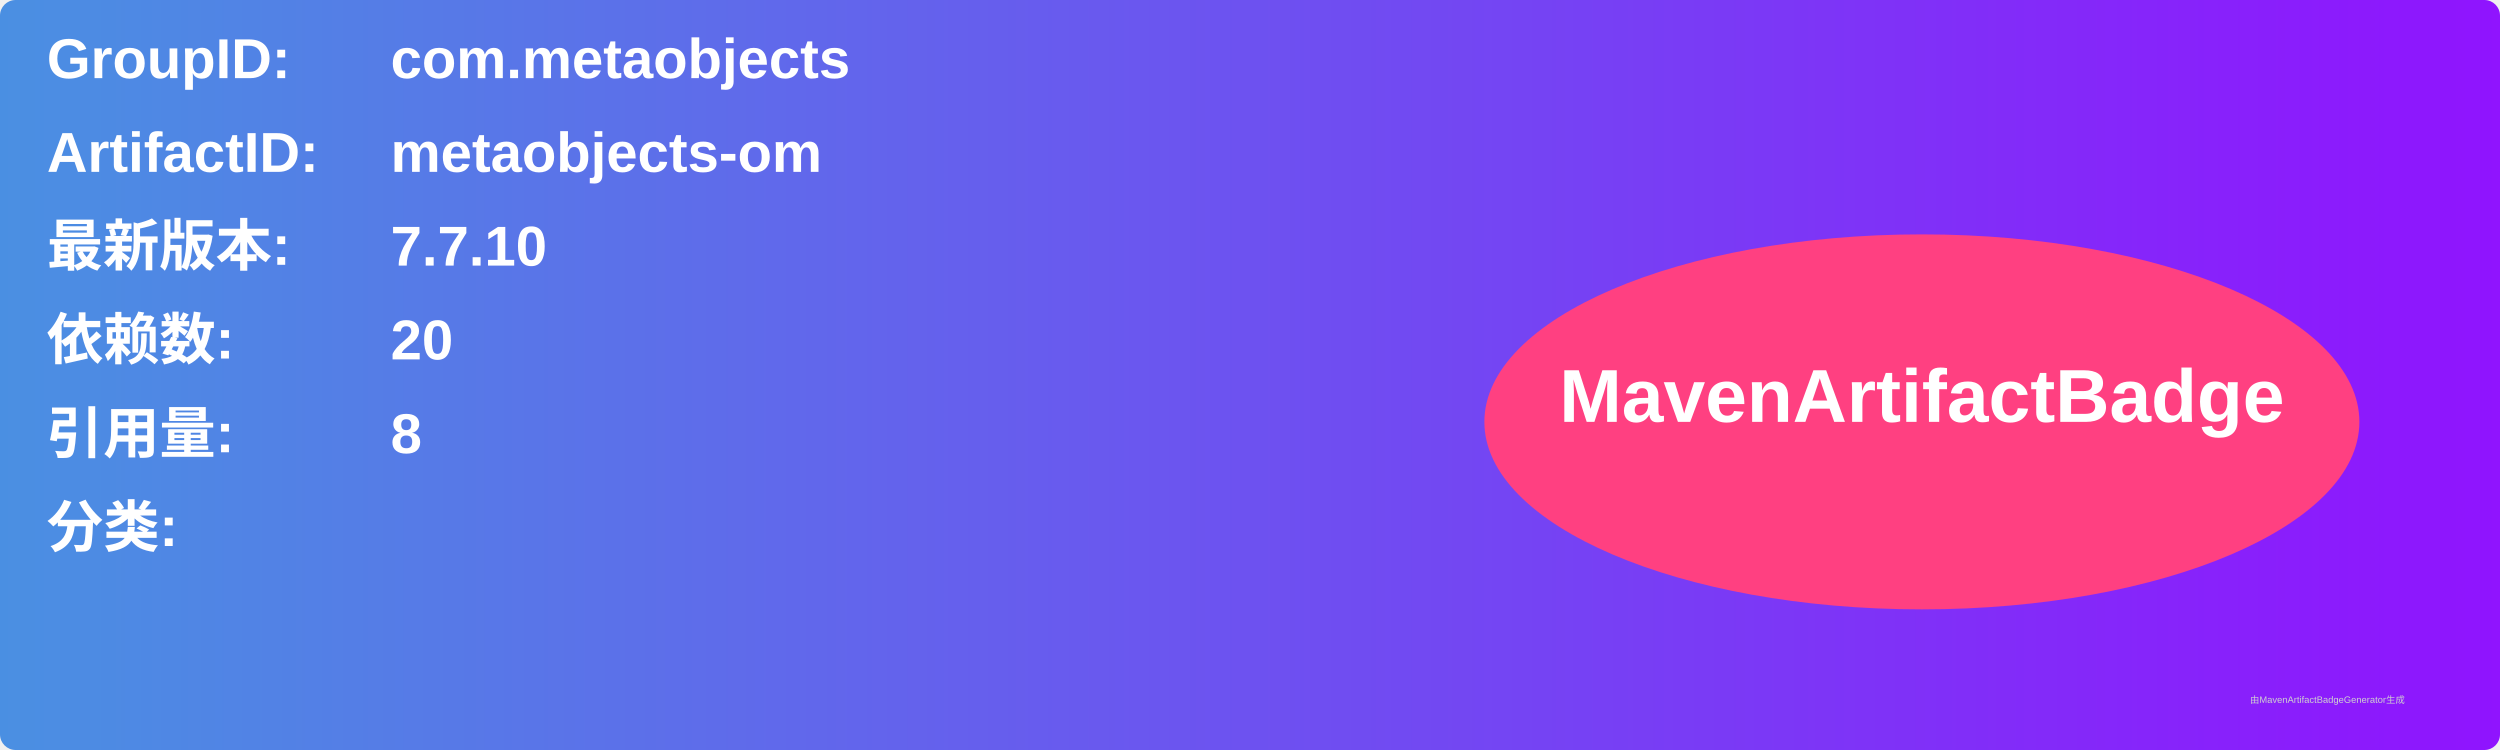
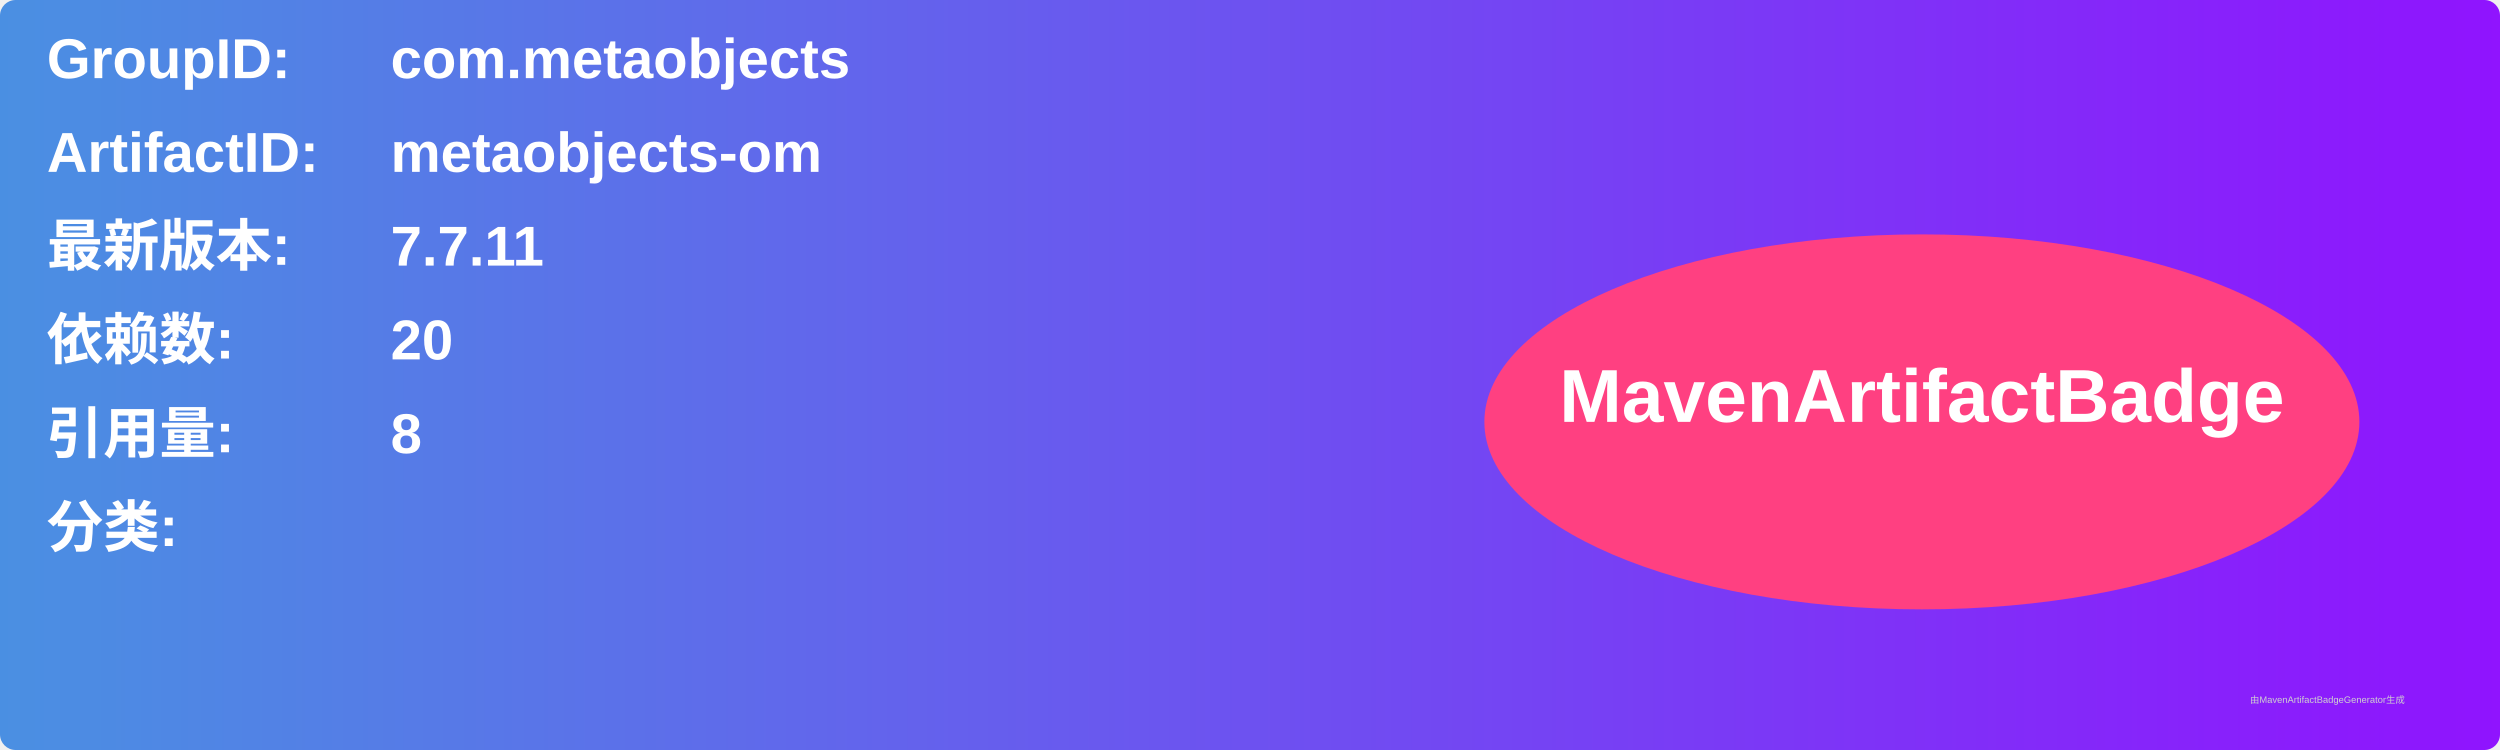
<svg xmlns="http://www.w3.org/2000/svg" width="800" height="240" viewBox="0 0 800 240">
  <linearGradient id="grad" x1="0%" y1="0%" x2="100%" y2="0%">
    <stop offset="0%" stop-color="#4a90e2" />
    <stop offset="100%" stop-color="#9013fe" />
  </linearGradient>
  <rect width="100%" height="100%" rx="5" ry="5" fill="url(#grad)" />
  <g transform="translate(15, 15)">
    <text x="0" y="10" font-family="Arial" font-size="18" fill="white" font-weight="bold" width="260">GroupID:</text>
    <text x="110" y="10" font-family="Arial" font-size="18" fill="white" font-weight="bold" width="460">com.metaobjects</text>
    <text x="0" y="40" font-family="Arial" font-size="18" fill="white" font-weight="bold" width="260">ArtifactID:</text>
    <text x="110" y="40" font-family="Arial" font-size="18" fill="white" font-weight="bold" width="460">metaobjects-om</text>
    <text x="0" y="70" font-family="Arial" font-size="18" fill="white" font-weight="bold">最新版本:</text>
    <text x="110" y="70" font-family="Arial" font-size="18" fill="white" font-weight="bold">
-       <tspan font-weight="bold">7.7.10</tspan>
+       <tspan font-weight="bold">7.7.11</tspan>
    </text>
    <text x="0" y="100" font-family="Arial" font-size="18" fill="white" font-weight="bold">依赖数: </text>
    <text x="110" y="100" font-family="Arial" font-size="18" fill="white">
      <tspan font-weight="bold">20</tspan>
    </text>
    <text x="0" y="130" font-family="Arial" font-size="18" fill="white" font-weight="bold">引用量: </text>
    <text x="110" y="130" font-family="Arial" font-size="18" fill="white">
      <tspan font-weight="bold">8</tspan>
    </text>
    <text x="0" y="160" font-family="Arial" font-size="18" fill="white" font-weight="bold">分类:</text>
    <text x="10" y="190" font-family="Arial" font-size="10" fill="white">
      <tspan font-weight="bold" />
    </text>
    <ellipse cx="600" cy="120" rx="140" ry="60" fill="#ff4081" />
    <text x="600" y="120" text-anchor="middle" font-family="Arial" font-size="24" fill="white" font-weight="bold">MavenArtifactBadge</text>
  </g>
  <text x="720" y="225" font-family="Arial" font-size="3" fill="#d0d0d0">由MavenArtifactBadgeGenerator生成</text>
</svg>
